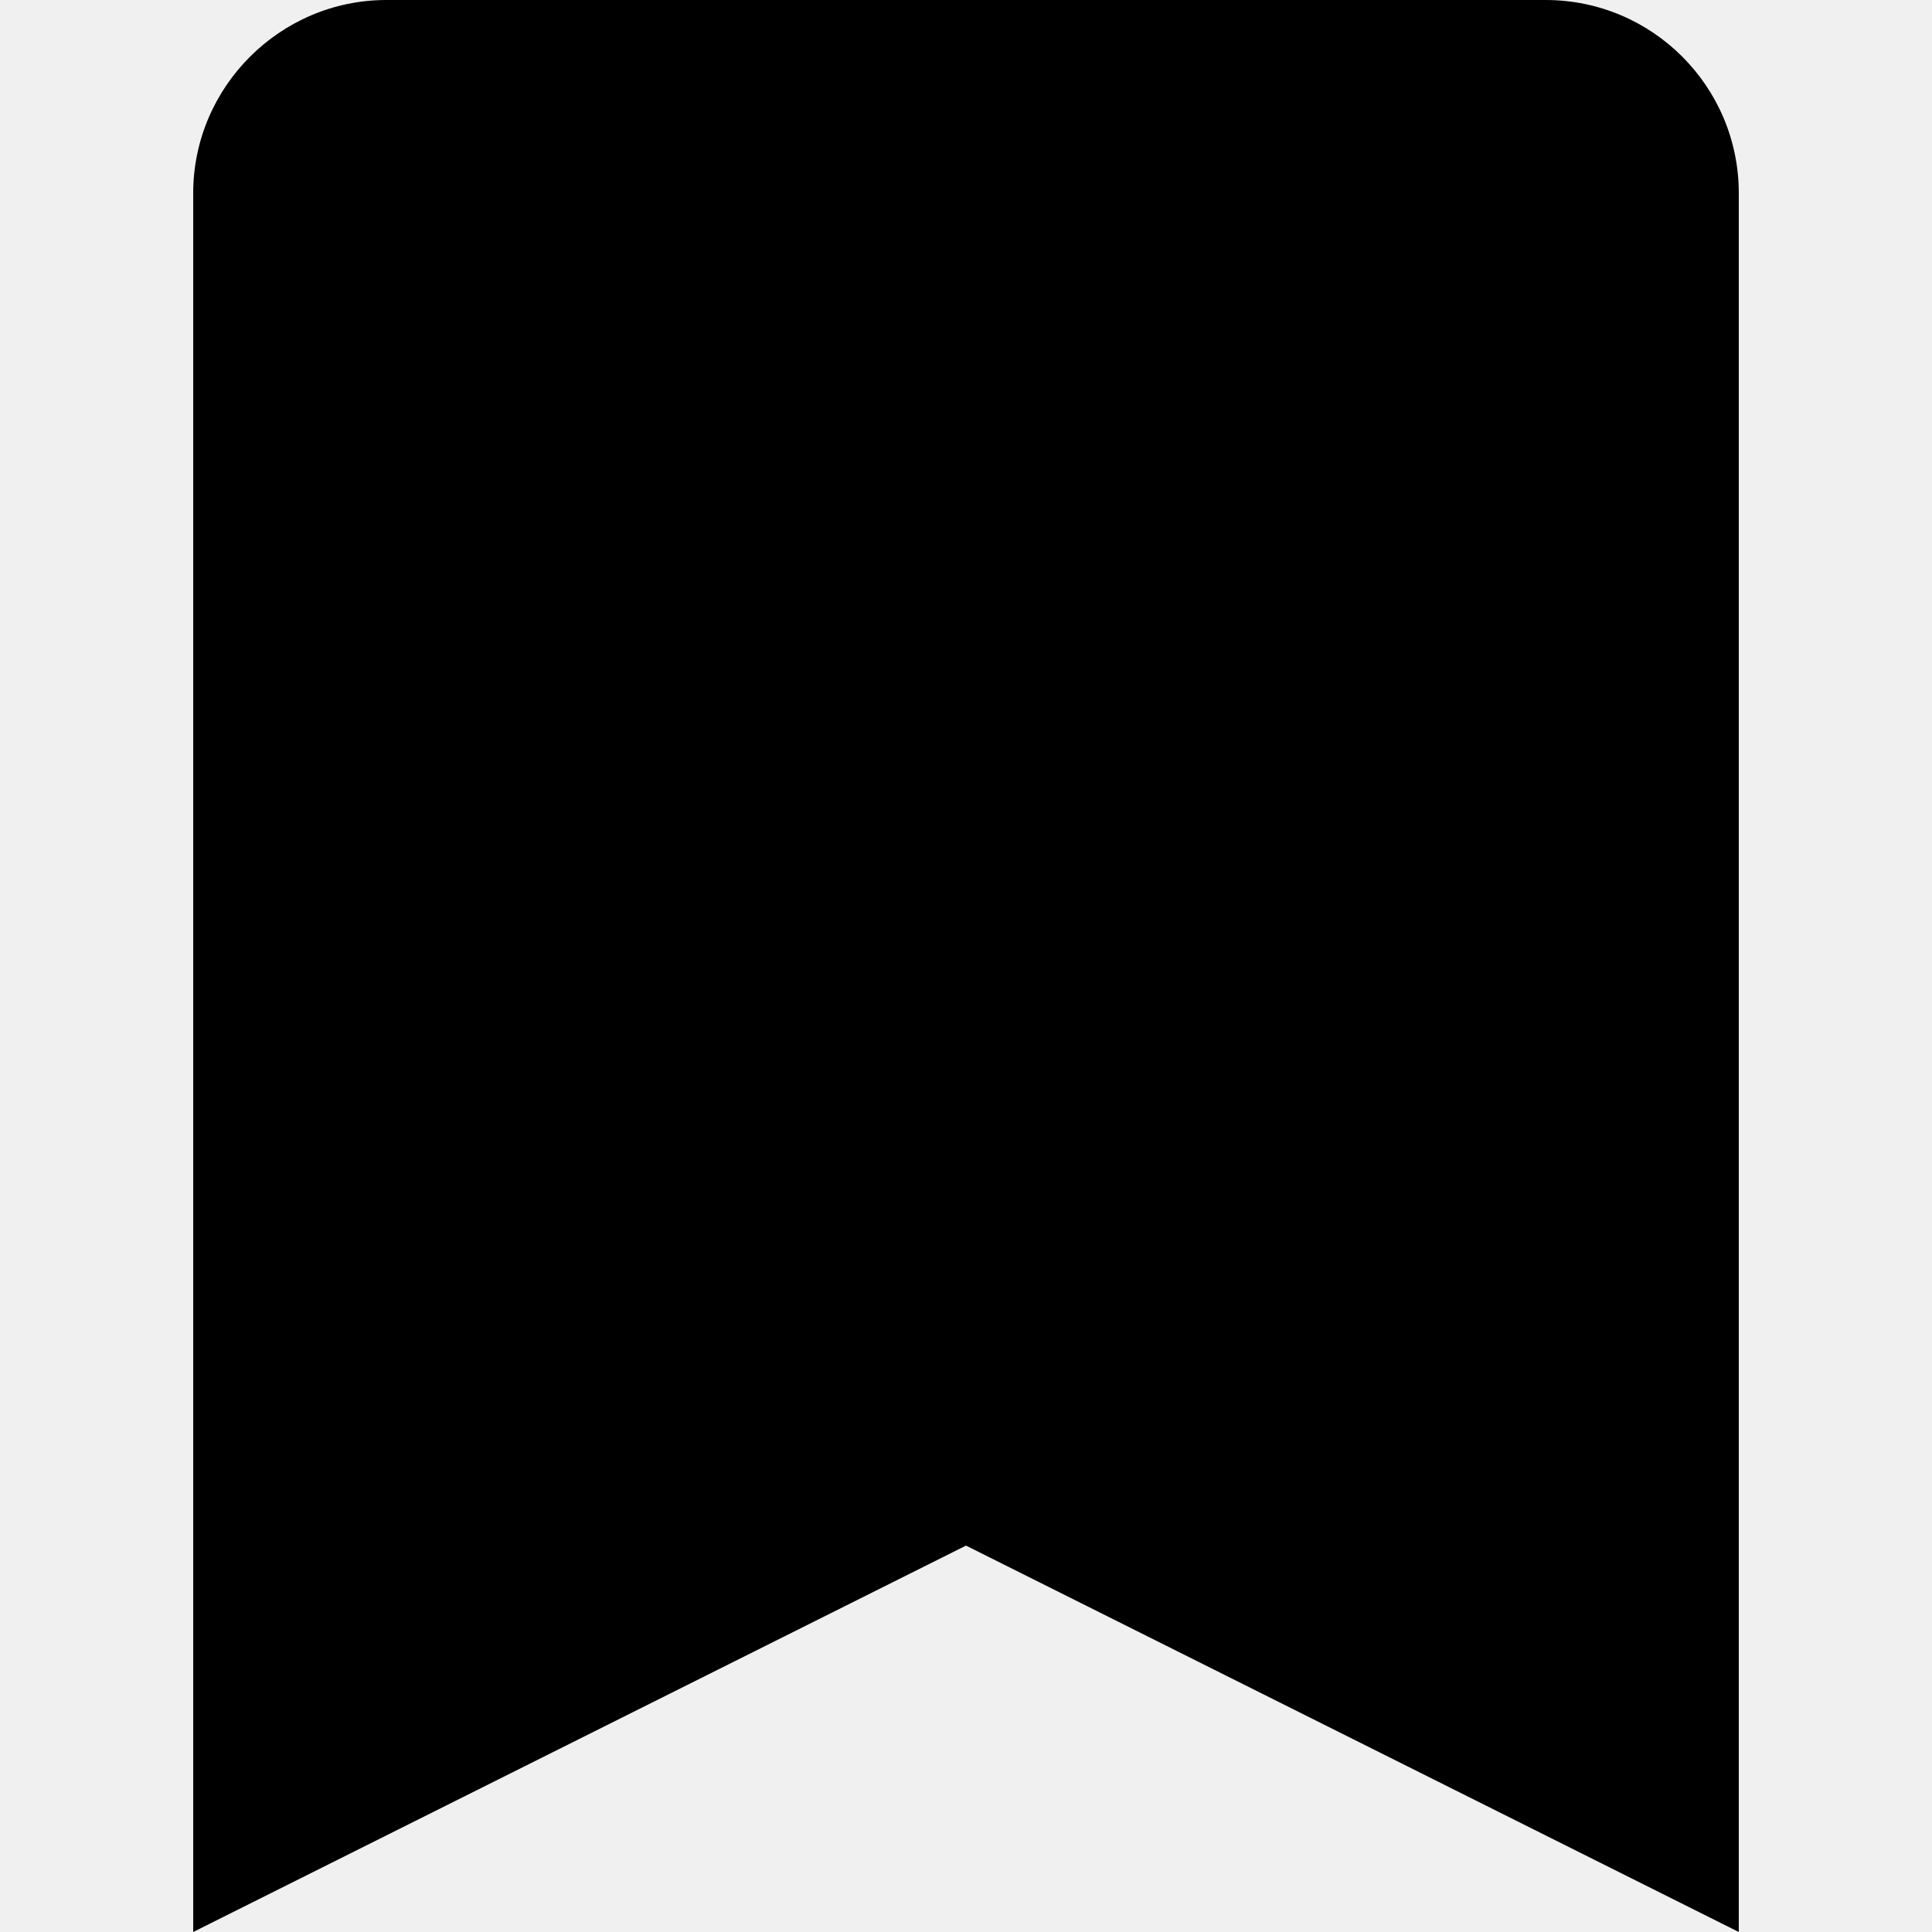
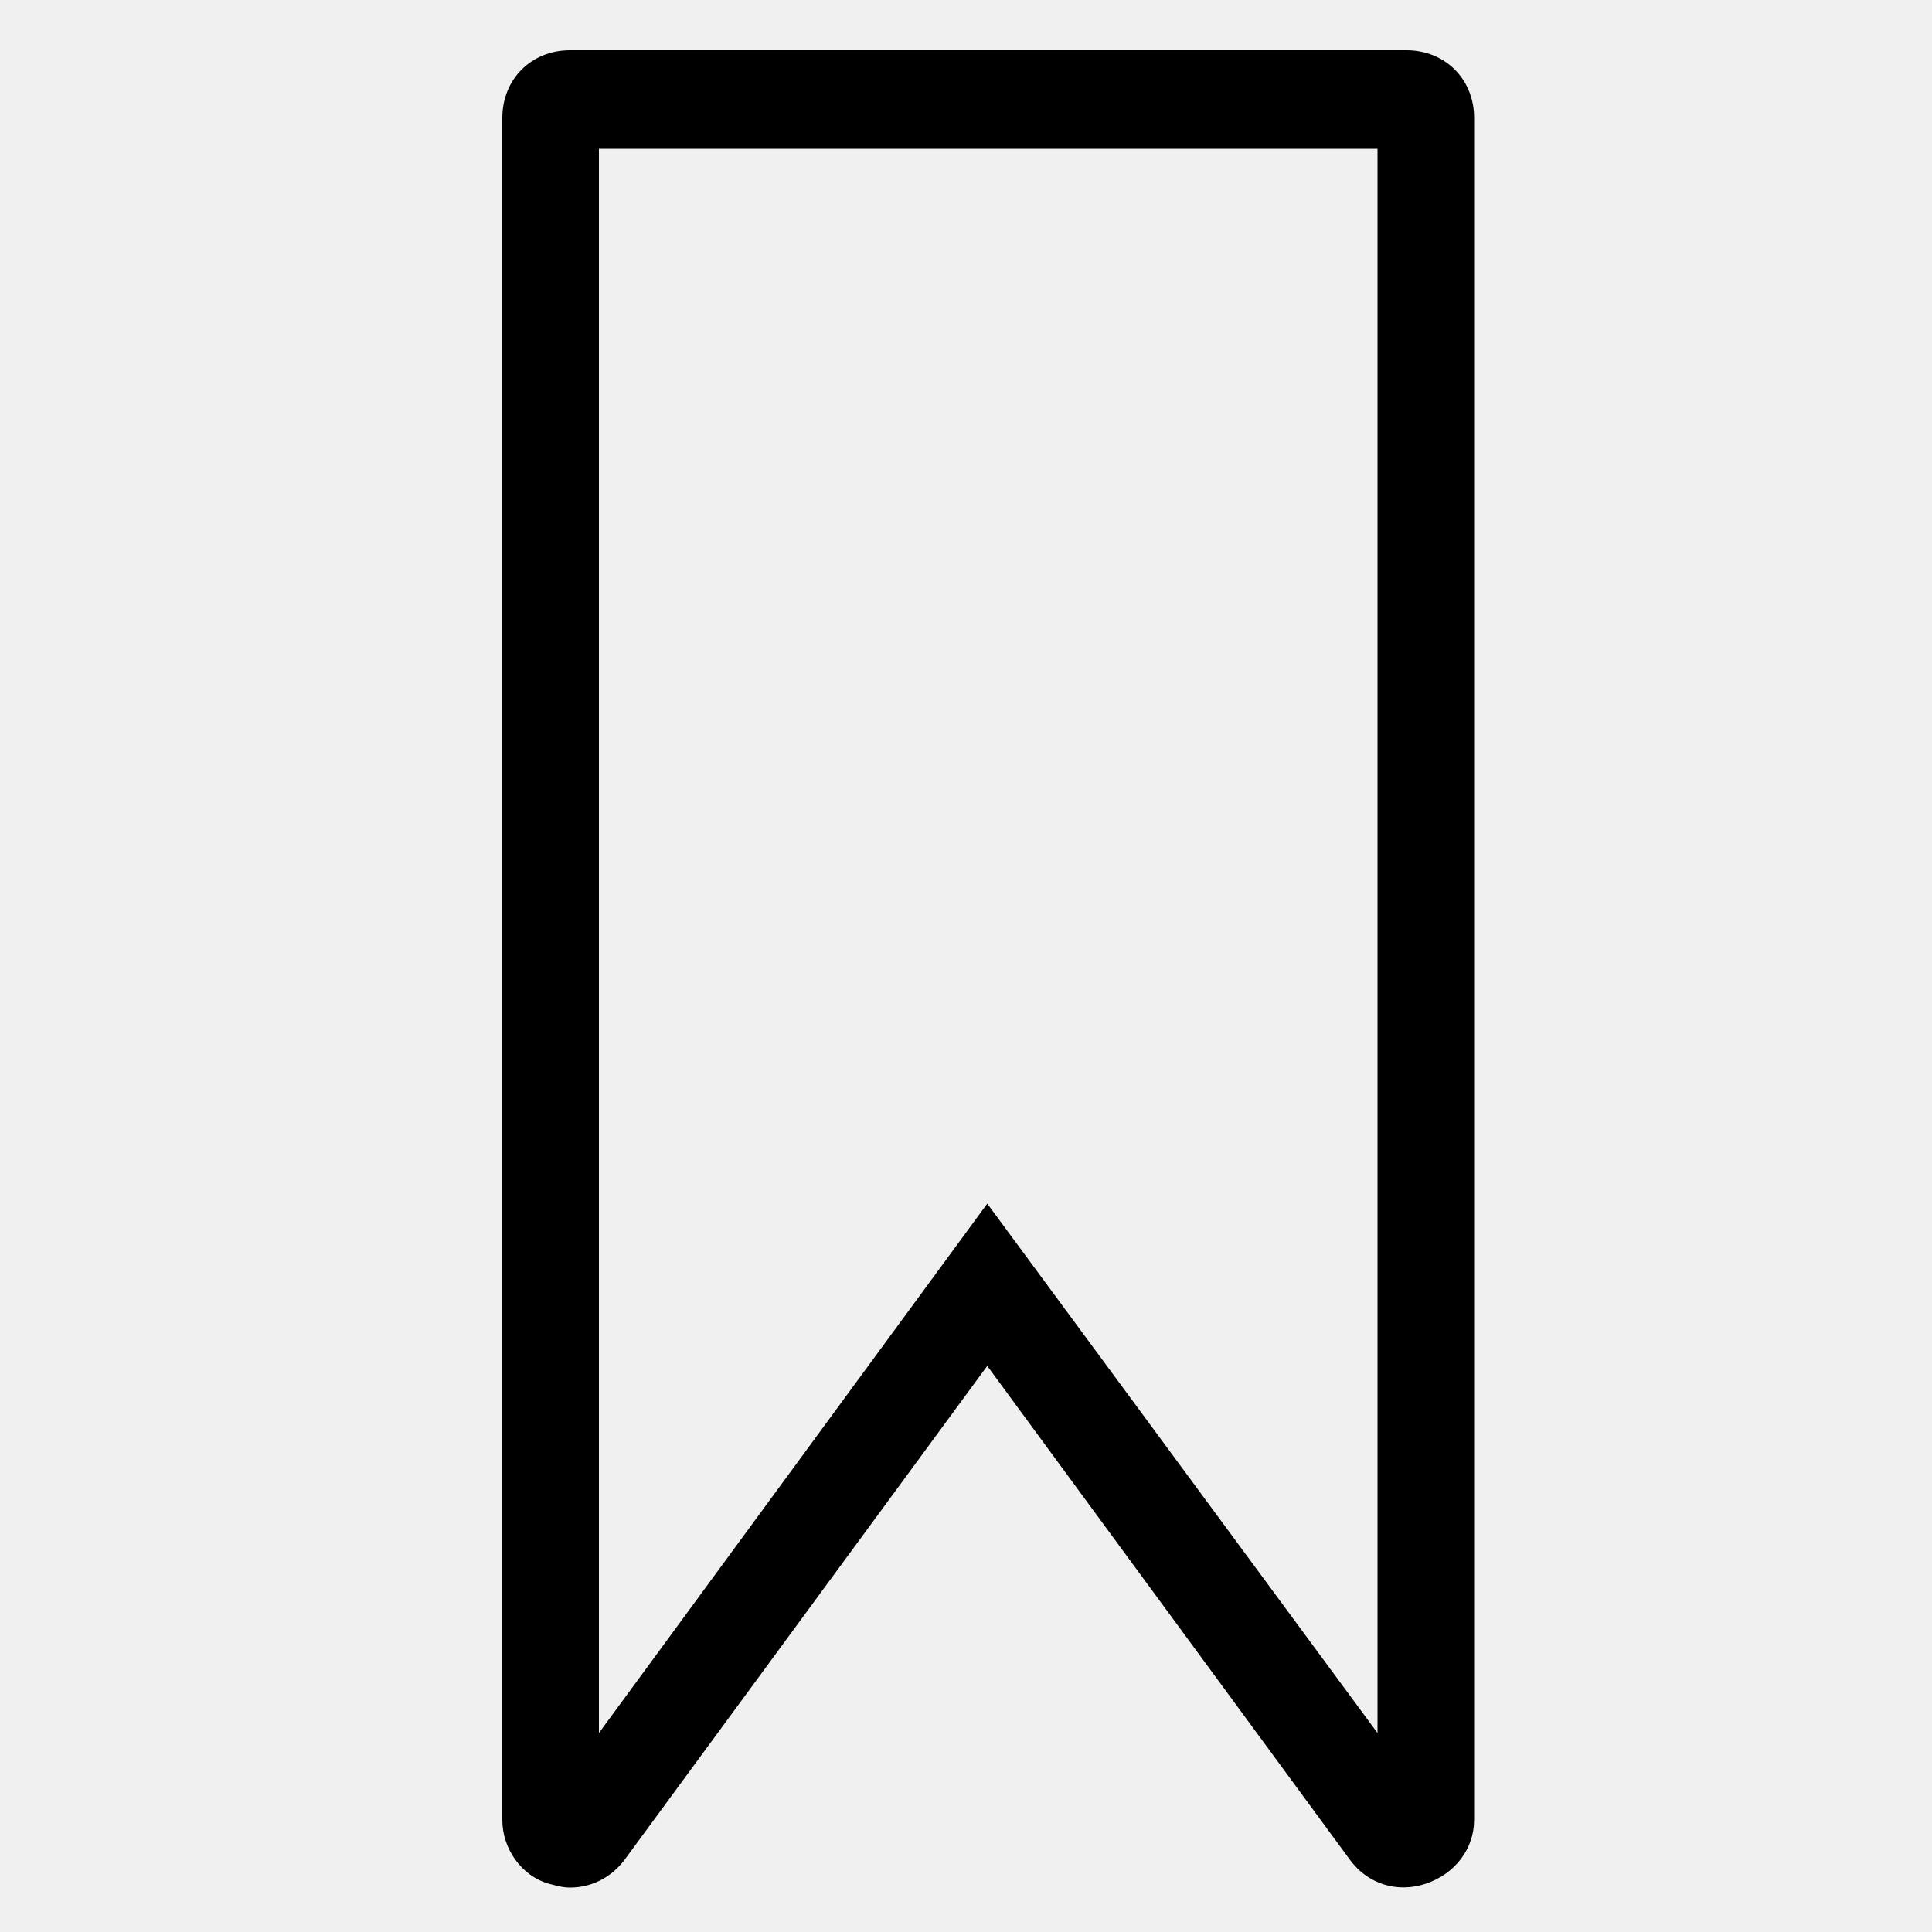
- <svg xmlns="http://www.w3.org/2000/svg" viewBox="0 0 20 20">
-   <path d="M2 2c0-1.1.9-2 2-2h12a2 2 0 0 1 2 2v18l-8-4-8 4V2z" />
+ <svg xmlns="http://www.w3.org/2000/svg" version="1.1" id="Layer_1" x="0px" y="0px" viewBox="0 0 100 100" style="enable-background:new 0 0 100 100;" xml:space="preserve">
+   <style type="text/css">
+ 	.st0{display:none;}
+ 	.st1{display:inline;fill:#FFFFFF;stroke:#231F20;stroke-miterlimit:10;}
+ </style>
+   <g id="Layer_1_1_" class="st0">
+     <rect id="XMLID_1_" x="5" y="5.4" class="st1" width="90" height="90" />
+   </g>
+   <g>
+     <path d="M29.5,97.7c-0.4,0-0.7-0.1-1.1-0.2C27,97.1,26,95.7,26,94.2V6.1c0-2,1.5-3.5,3.5-3.5h43.3c2,0,3.5,1.5,3.5,3.5v88.1   c0,1.5-1,2.8-2.5,3.3c-1.5,0.5-3,0-3.9-1.2L51.1,70.7L32.3,96.3C31.6,97.2,30.6,97.7,29.5,97.7z M51.1,62.3l20.2,27.4v-82H31v82   L51.1,62.3z" />
+   </g>
</svg>
